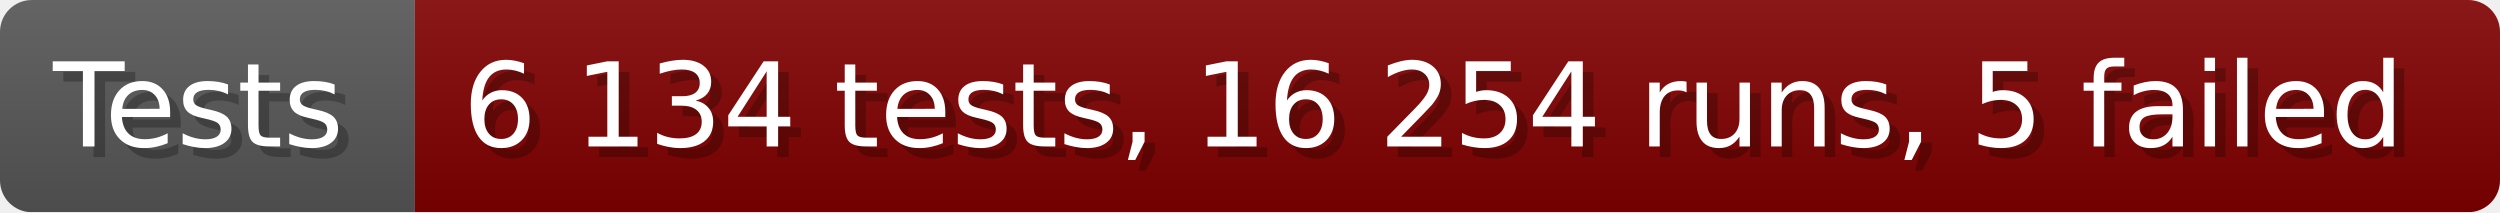
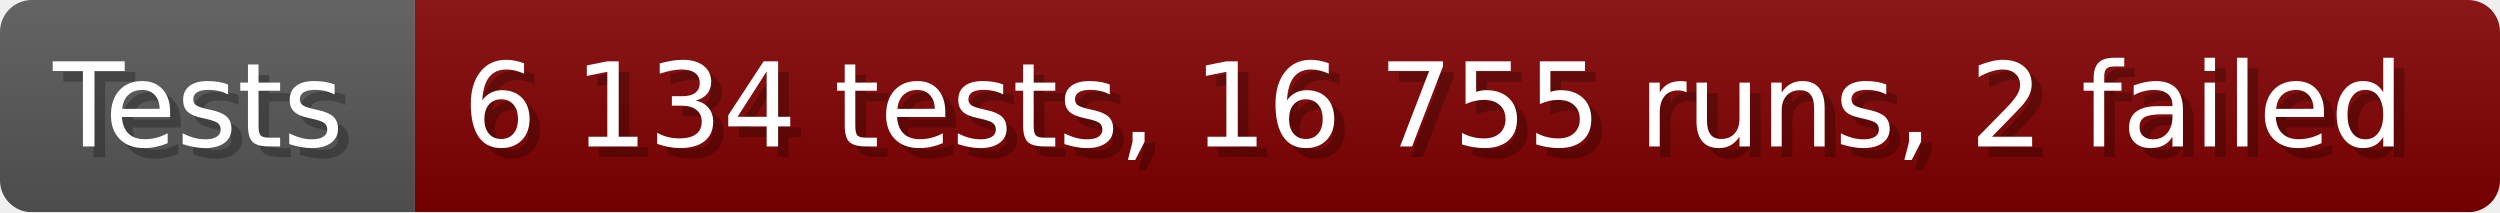
- <svg xmlns="http://www.w3.org/2000/svg" width="235.6" height="20" viewBox="0 0 2356 200" role="img" aria-label="Tests: 6 134 tests, 16 254 runs, 5 failed">
+ <svg xmlns="http://www.w3.org/2000/svg" width="235.6" height="20" viewBox="0 0 2356 200" role="img" aria-label="Tests: 6 134 tests, 16 755 runs, 2 failed">
  <linearGradient id="a" x2="0" y2="100%">
    <stop offset="0" stop-opacity=".1" stop-color="#EEE" />
    <stop offset="1" stop-opacity=".1" />
  </linearGradient>
  <mask id="m">
    <rect width="2356" height="200" rx="30" fill="#FFF" />
  </mask>
  <g mask="url(#m)">
    <rect width="391" height="200" fill="#555" />
    <rect width="1965" height="200" fill="#800000" x="391" />
    <rect width="2356" height="200" fill="url(#a)" />
  </g>
  <g aria-hidden="true" fill="#fff" text-anchor="start" font-family="Verdana,DejaVu Sans,sans-serif" font-size="110">
    <text x="60" y="148" textLength="291" fill="#000" opacity="0.25">Tests</text>
    <text x="50" y="138" textLength="291">Tests</text>
-     <text x="446" y="148" textLength="1865" fill="#000" opacity="0.25">6 134 tests, 16 254 runs, 5 failed</text>
-     <text x="436" y="138" textLength="1865">6 134 tests, 16 254 runs, 5 failed</text>
+     <text x="446" y="148" textLength="1865" fill="#000" opacity="0.25">6 134 tests, 16 755 runs, 2 failed</text>
+     <text x="436" y="138" textLength="1865">6 134 tests, 16 755 runs, 2 failed</text>
  </g>
</svg>
